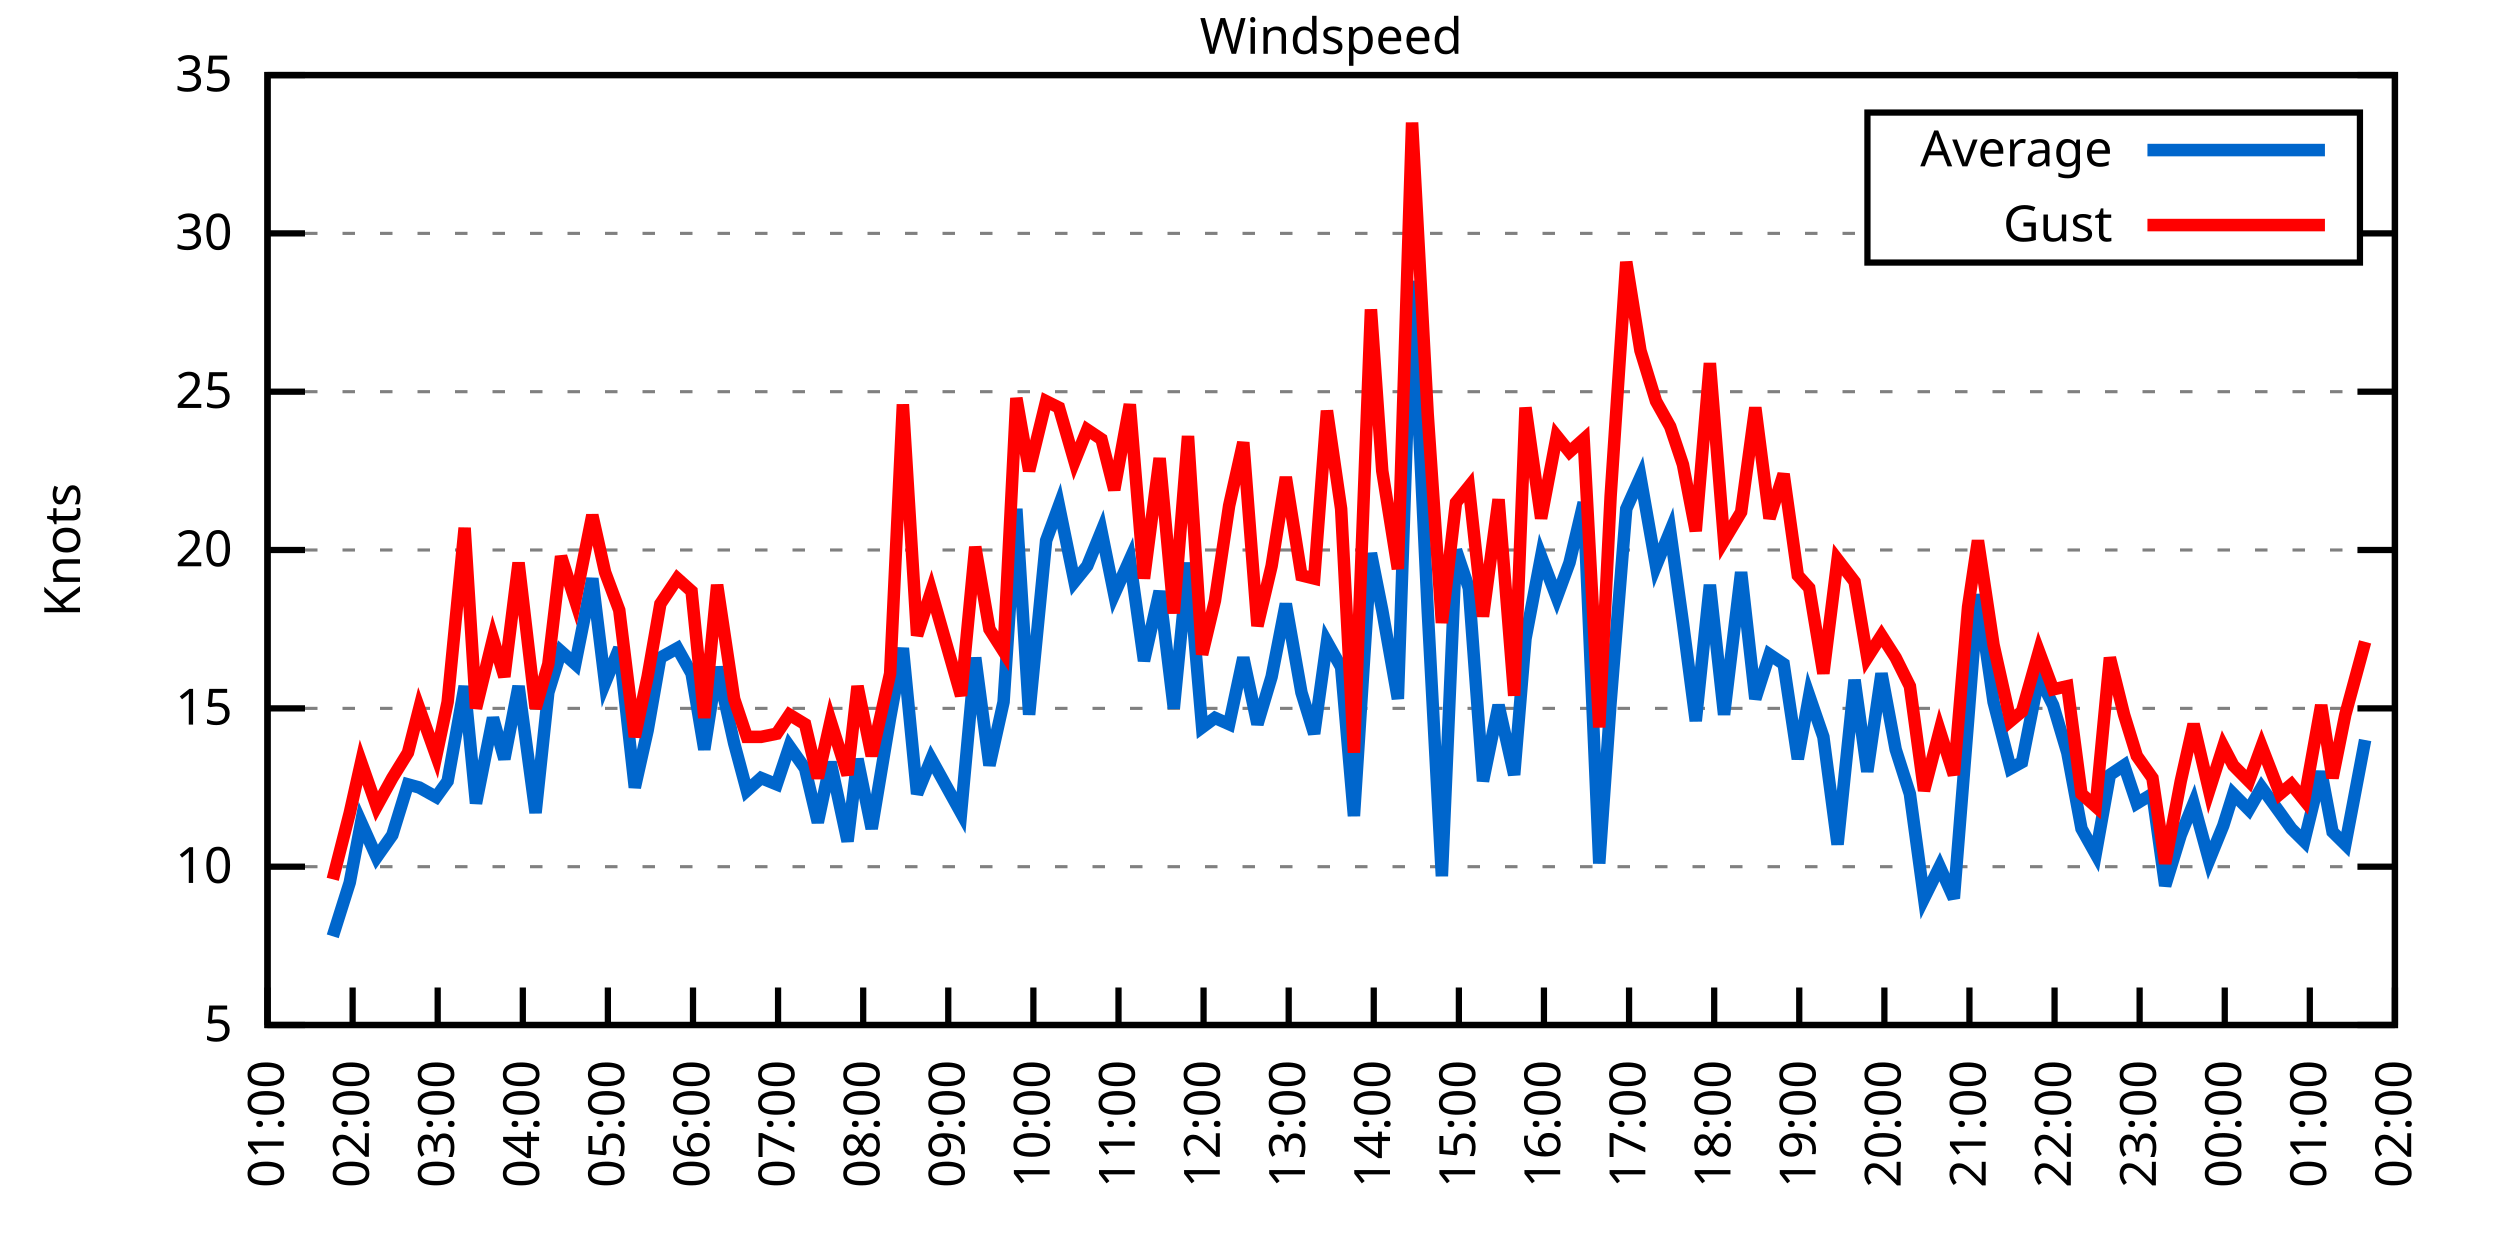
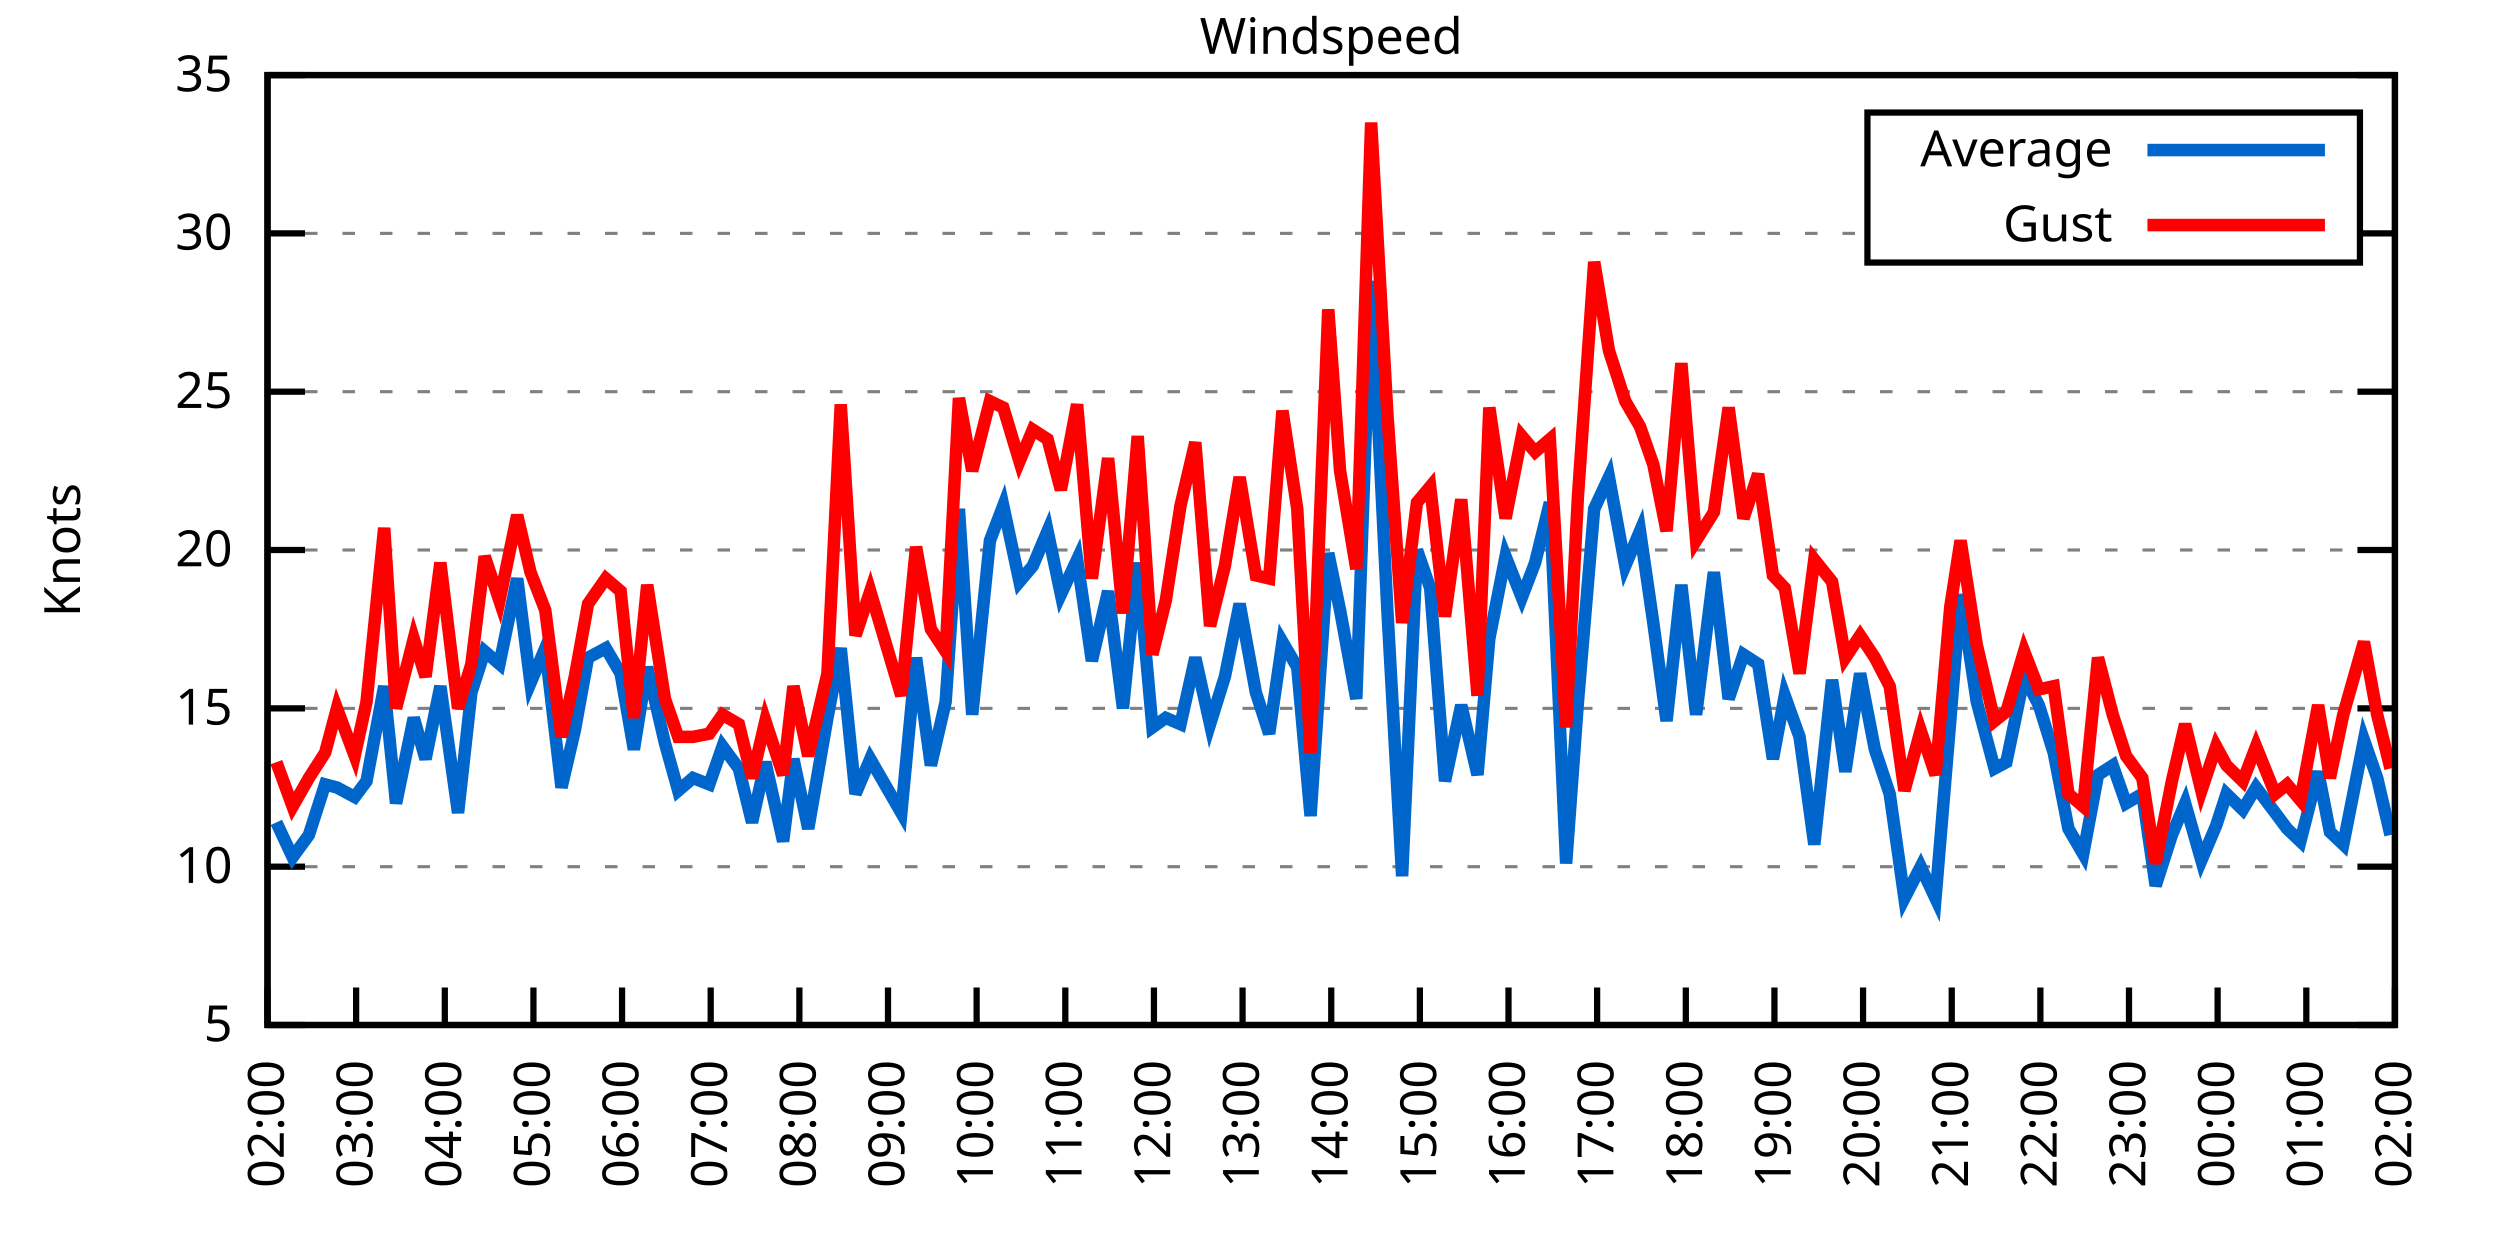
<svg xmlns="http://www.w3.org/2000/svg" xmlns:xlink="http://www.w3.org/1999/xlink" width="400" height="200" viewBox="0 0 400 200">
  <g id="gnuplot_canvas">
    <rect x="0" y="0" width="400" height="200" fill="none" />
    <defs>
      <circle id="gpDot" r="0.5" stroke-width="0.5" stroke="currentColor" />
      <path id="gpPt0" stroke-width="0.333" stroke="currentColor" d="M-1,0 h2 M0,-1 v2" />
      <path id="gpPt1" stroke-width="0.333" stroke="currentColor" d="M-1,-1 L1,1 M1,-1 L-1,1" />
      <path id="gpPt2" stroke-width="0.333" stroke="currentColor" d="M-1,0 L1,0 M0,-1 L0,1 M-1,-1 L1,1 M-1,1 L1,-1" />
      <rect id="gpPt3" stroke-width="0.333" stroke="currentColor" x="-1" y="-1" width="2" height="2" />
      <rect id="gpPt4" stroke-width="0.333" stroke="currentColor" fill="currentColor" x="-1" y="-1" width="2" height="2" />
      <circle id="gpPt5" stroke-width="0.333" stroke="currentColor" cx="0" cy="0" r="1" />
      <use xlink:href="#gpPt5" id="gpPt6" fill="currentColor" stroke="none" />
      <path id="gpPt7" stroke-width="0.333" stroke="currentColor" d="M0,-1.33 L-1.33,0.67 L1.33,0.67 z" />
      <use xlink:href="#gpPt7" id="gpPt8" fill="currentColor" stroke="none" />
      <use xlink:href="#gpPt7" id="gpPt9" stroke="currentColor" transform="rotate(180)" />
      <use xlink:href="#gpPt9" id="gpPt10" fill="currentColor" stroke="none" />
      <use xlink:href="#gpPt3" id="gpPt11" stroke="currentColor" transform="rotate(45)" />
      <use xlink:href="#gpPt11" id="gpPt12" fill="currentColor" stroke="none" />
      <path id="gpPt13" stroke-width="0.333" stroke="currentColor" d="M0,1.330 L1.265,0.411 L0.782,-1.067 L-0.782,-1.076 L-1.265,0.411 z" />
      <use xlink:href="#gpPt13" id="gpPt14" fill="currentColor" stroke="none" />
      <filter id="textbox" filterUnits="objectBoundingBox" x="0" y="0" height="1" width="1">
        <feFlood flood-color="white" flood-opacity="1" result="bgnd" />
        <feComposite in="SourceGraphic" in2="bgnd" operator="atop" />
      </filter>
      <filter id="greybox" filterUnits="objectBoundingBox" x="0" y="0" height="1" width="1">
        <feFlood flood-color="lightgrey" flood-opacity="1" result="grey" />
        <feComposite in="SourceGraphic" in2="grey" operator="atop" />
      </filter>
    </defs>
    <g fill="none" color="white" stroke="currentColor" stroke-width="1.00" stroke-linecap="butt" stroke-linejoin="miter">
</g>
    <g fill="none" color="black" stroke="currentColor" stroke-width="1.00" stroke-linecap="butt" stroke-linejoin="miter">
      <g stroke="none" shape-rendering="crispEdges">
        <polygon fill="rgb(255, 255, 255)" points="42.80,164.00 383.18,164.00 383.18,12.02 42.80,12.02 " />
      </g>
    </g>
    <g fill="none" color="black" stroke="currentColor" stroke-width="1.00" stroke-linecap="butt" stroke-linejoin="miter">
</g>
    <g fill="none" color="black" stroke="black" stroke-width="0.50" stroke-linecap="butt" stroke-linejoin="miter">
</g>
    <g fill="none" color="gray" stroke="currentColor" stroke-width="0.50" stroke-linecap="butt" stroke-linejoin="miter">
      <path stroke="gray" stroke-dasharray="2,4" class="gridline" d="M42.80,164.00 L383.19,164.00  " />
    </g>
    <g fill="none" color="gray" stroke="gray" stroke-width="1.00" stroke-linecap="butt" stroke-linejoin="miter">
</g>
    <g fill="none" color="black" stroke="currentColor" stroke-width="1.00" stroke-linecap="butt" stroke-linejoin="miter">
      <path stroke="black" d="M42.80,164.00 L48.80,164.00 M383.19,164.00 L377.19,164.00  " />
      <g transform="translate(37.20,166.60)" stroke="none" fill="black" font-family="Sans" font-size="8.00" text-anchor="end">
        <text>
          <tspan font-family="Sans"> 5</tspan>
        </text>
      </g>
    </g>
    <g fill="none" color="black" stroke="currentColor" stroke-width="1.00" stroke-linecap="butt" stroke-linejoin="miter">
</g>
    <g fill="none" color="black" stroke="black" stroke-width="0.50" stroke-linecap="butt" stroke-linejoin="miter">
</g>
    <g fill="none" color="gray" stroke="currentColor" stroke-width="0.50" stroke-linecap="butt" stroke-linejoin="miter">
      <path stroke="gray" stroke-dasharray="2,4" class="gridline" d="M42.80,138.67 L383.19,138.67  " />
    </g>
    <g fill="none" color="gray" stroke="gray" stroke-width="1.00" stroke-linecap="butt" stroke-linejoin="miter">
</g>
    <g fill="none" color="black" stroke="currentColor" stroke-width="1.00" stroke-linecap="butt" stroke-linejoin="miter">
      <path stroke="black" d="M42.80,138.67 L48.80,138.67 M383.19,138.67 L377.19,138.67  " />
      <g transform="translate(37.20,141.27)" stroke="none" fill="black" font-family="Sans" font-size="8.00" text-anchor="end">
        <text>
          <tspan font-family="Sans"> 10</tspan>
        </text>
      </g>
    </g>
    <g fill="none" color="black" stroke="currentColor" stroke-width="1.00" stroke-linecap="butt" stroke-linejoin="miter">
</g>
    <g fill="none" color="black" stroke="black" stroke-width="0.50" stroke-linecap="butt" stroke-linejoin="miter">
</g>
    <g fill="none" color="gray" stroke="currentColor" stroke-width="0.50" stroke-linecap="butt" stroke-linejoin="miter">
      <path stroke="gray" stroke-dasharray="2,4" class="gridline" d="M42.80,113.34 L383.19,113.34  " />
    </g>
    <g fill="none" color="gray" stroke="gray" stroke-width="1.00" stroke-linecap="butt" stroke-linejoin="miter">
</g>
    <g fill="none" color="black" stroke="currentColor" stroke-width="1.00" stroke-linecap="butt" stroke-linejoin="miter">
      <path stroke="black" d="M42.80,113.34 L48.80,113.34 M383.19,113.34 L377.19,113.34  " />
      <g transform="translate(37.20,115.94)" stroke="none" fill="black" font-family="Sans" font-size="8.00" text-anchor="end">
        <text>
          <tspan font-family="Sans"> 15</tspan>
        </text>
      </g>
    </g>
    <g fill="none" color="black" stroke="currentColor" stroke-width="1.00" stroke-linecap="butt" stroke-linejoin="miter">
</g>
    <g fill="none" color="black" stroke="black" stroke-width="0.50" stroke-linecap="butt" stroke-linejoin="miter">
</g>
    <g fill="none" color="gray" stroke="currentColor" stroke-width="0.50" stroke-linecap="butt" stroke-linejoin="miter">
      <path stroke="gray" stroke-dasharray="2,4" class="gridline" d="M42.80,88.00 L383.19,88.00  " />
    </g>
    <g fill="none" color="gray" stroke="gray" stroke-width="1.00" stroke-linecap="butt" stroke-linejoin="miter">
</g>
    <g fill="none" color="black" stroke="currentColor" stroke-width="1.00" stroke-linecap="butt" stroke-linejoin="miter">
      <path stroke="black" d="M42.80,88.00 L48.80,88.00 M383.19,88.00 L377.19,88.00  " />
      <g transform="translate(37.20,90.60)" stroke="none" fill="black" font-family="Sans" font-size="8.00" text-anchor="end">
        <text>
          <tspan font-family="Sans"> 20</tspan>
        </text>
      </g>
    </g>
    <g fill="none" color="black" stroke="currentColor" stroke-width="1.00" stroke-linecap="butt" stroke-linejoin="miter">
</g>
    <g fill="none" color="black" stroke="black" stroke-width="0.50" stroke-linecap="butt" stroke-linejoin="miter">
</g>
    <g fill="none" color="gray" stroke="currentColor" stroke-width="0.50" stroke-linecap="butt" stroke-linejoin="miter">
      <path stroke="gray" stroke-dasharray="2,4" class="gridline" d="M42.80,62.67 L383.19,62.67  " />
    </g>
    <g fill="none" color="gray" stroke="gray" stroke-width="1.00" stroke-linecap="butt" stroke-linejoin="miter">
</g>
    <g fill="none" color="black" stroke="currentColor" stroke-width="1.00" stroke-linecap="butt" stroke-linejoin="miter">
      <path stroke="black" d="M42.80,62.67 L48.80,62.67 M383.19,62.67 L377.19,62.67  " />
      <g transform="translate(37.20,65.27)" stroke="none" fill="black" font-family="Sans" font-size="8.00" text-anchor="end">
        <text>
          <tspan font-family="Sans"> 25</tspan>
        </text>
      </g>
    </g>
    <g fill="none" color="black" stroke="currentColor" stroke-width="1.00" stroke-linecap="butt" stroke-linejoin="miter">
</g>
    <g fill="none" color="black" stroke="black" stroke-width="0.50" stroke-linecap="butt" stroke-linejoin="miter">
</g>
    <g fill="none" color="gray" stroke="currentColor" stroke-width="0.50" stroke-linecap="butt" stroke-linejoin="miter">
      <path stroke="gray" stroke-dasharray="2,4" class="gridline" d="M42.80,37.34 L298.79,37.34 M377.59,37.34 L383.19,37.34  " />
    </g>
    <g fill="none" color="gray" stroke="gray" stroke-width="1.00" stroke-linecap="butt" stroke-linejoin="miter">
</g>
    <g fill="none" color="black" stroke="currentColor" stroke-width="1.00" stroke-linecap="butt" stroke-linejoin="miter">
      <path stroke="black" d="M42.80,37.34 L48.80,37.34 M383.19,37.34 L377.19,37.34  " />
      <g transform="translate(37.20,39.94)" stroke="none" fill="black" font-family="Sans" font-size="8.00" text-anchor="end">
        <text>
          <tspan font-family="Sans"> 30</tspan>
        </text>
      </g>
    </g>
    <g fill="none" color="black" stroke="currentColor" stroke-width="1.00" stroke-linecap="butt" stroke-linejoin="miter">
</g>
    <g fill="none" color="black" stroke="black" stroke-width="0.50" stroke-linecap="butt" stroke-linejoin="miter">
</g>
    <g fill="none" color="gray" stroke="currentColor" stroke-width="0.50" stroke-linecap="butt" stroke-linejoin="miter">
      <path stroke="gray" stroke-dasharray="2,4" class="gridline" d="M42.80,12.01 L383.19,12.01  " />
    </g>
    <g fill="none" color="gray" stroke="gray" stroke-width="1.00" stroke-linecap="butt" stroke-linejoin="miter">
</g>
    <g fill="none" color="black" stroke="currentColor" stroke-width="1.00" stroke-linecap="butt" stroke-linejoin="miter">
      <path stroke="black" d="M42.80,12.01 L48.80,12.01 M383.19,12.01 L377.19,12.01  " />
      <g transform="translate(37.20,14.61)" stroke="none" fill="black" font-family="Sans" font-size="8.00" text-anchor="end">
        <text>
          <tspan font-family="Sans"> 35</tspan>
        </text>
      </g>
    </g>
    <g fill="none" color="black" stroke="currentColor" stroke-width="1.00" stroke-linecap="butt" stroke-linejoin="miter">
      <path stroke="black" d="M42.80,164.00 L42.80,158.00  " />
      <g transform="translate(45.40,169.60) rotate(270.00)" stroke="none" fill="black" font-family="Sans" font-size="8.00" text-anchor="end">
        <text>
-           <tspan font-family="Sans">01:00</tspan>
-         </text>
-       </g>
-     </g>
-     <g fill="none" color="black" stroke="currentColor" stroke-width="1.00" stroke-linecap="butt" stroke-linejoin="miter">
-       <path stroke="black" d="M56.42,164.00 L56.42,158.00  " />
-       <g transform="translate(59.02,169.60) rotate(270.00)" stroke="none" fill="black" font-family="Sans" font-size="8.00" text-anchor="end">
-         <text>
          <tspan font-family="Sans">02:00</tspan>
        </text>
      </g>
    </g>
    <g fill="none" color="black" stroke="currentColor" stroke-width="1.00" stroke-linecap="butt" stroke-linejoin="miter">
-       <path stroke="black" d="M70.03,164.00 L70.03,158.00  " />
-       <g transform="translate(72.63,169.60) rotate(270.00)" stroke="none" fill="black" font-family="Sans" font-size="8.00" text-anchor="end">
+       <path stroke="black" d="M56.98,164.00 L56.98,158.00  " />
+       <g transform="translate(59.58,169.60) rotate(270.00)" stroke="none" fill="black" font-family="Sans" font-size="8.00" text-anchor="end">
        <text>
          <tspan font-family="Sans">03:00</tspan>
        </text>
      </g>
    </g>
    <g fill="none" color="black" stroke="currentColor" stroke-width="1.00" stroke-linecap="butt" stroke-linejoin="miter">
-       <path stroke="black" d="M83.65,164.00 L83.65,158.00  " />
-       <g transform="translate(86.25,169.60) rotate(270.00)" stroke="none" fill="black" font-family="Sans" font-size="8.00" text-anchor="end">
+       <path stroke="black" d="M71.17,164.00 L71.17,158.00  " />
+       <g transform="translate(73.77,169.60) rotate(270.00)" stroke="none" fill="black" font-family="Sans" font-size="8.00" text-anchor="end">
        <text>
          <tspan font-family="Sans">04:00</tspan>
        </text>
      </g>
    </g>
    <g fill="none" color="black" stroke="currentColor" stroke-width="1.00" stroke-linecap="butt" stroke-linejoin="miter">
-       <path stroke="black" d="M97.26,164.00 L97.26,158.00  " />
-       <g transform="translate(99.86,169.60) rotate(270.00)" stroke="none" fill="black" font-family="Sans" font-size="8.00" text-anchor="end">
+       <path stroke="black" d="M85.35,164.00 L85.35,158.00  " />
+       <g transform="translate(87.95,169.60) rotate(270.00)" stroke="none" fill="black" font-family="Sans" font-size="8.00" text-anchor="end">
        <text>
          <tspan font-family="Sans">05:00</tspan>
        </text>
      </g>
    </g>
    <g fill="none" color="black" stroke="currentColor" stroke-width="1.00" stroke-linecap="butt" stroke-linejoin="miter">
-       <path stroke="black" d="M110.88,164.00 L110.88,158.00  " />
-       <g transform="translate(113.48,169.60) rotate(270.00)" stroke="none" fill="black" font-family="Sans" font-size="8.00" text-anchor="end">
+       <path stroke="black" d="M99.53,164.00 L99.53,158.00  " />
+       <g transform="translate(102.13,169.60) rotate(270.00)" stroke="none" fill="black" font-family="Sans" font-size="8.00" text-anchor="end">
        <text>
          <tspan font-family="Sans">06:00</tspan>
        </text>
      </g>
    </g>
    <g fill="none" color="black" stroke="currentColor" stroke-width="1.00" stroke-linecap="butt" stroke-linejoin="miter">
-       <path stroke="black" d="M124.49,164.00 L124.49,158.00  " />
-       <g transform="translate(127.09,169.60) rotate(270.00)" stroke="none" fill="black" font-family="Sans" font-size="8.00" text-anchor="end">
+       <path stroke="black" d="M113.71,164.00 L113.71,158.00  " />
+       <g transform="translate(116.31,169.60) rotate(270.00)" stroke="none" fill="black" font-family="Sans" font-size="8.00" text-anchor="end">
        <text>
          <tspan font-family="Sans">07:00</tspan>
        </text>
      </g>
    </g>
    <g fill="none" color="black" stroke="currentColor" stroke-width="1.00" stroke-linecap="butt" stroke-linejoin="miter">
-       <path stroke="black" d="M138.11,164.00 L138.11,158.00  " />
-       <g transform="translate(140.71,169.60) rotate(270.00)" stroke="none" fill="black" font-family="Sans" font-size="8.00" text-anchor="end">
+       <path stroke="black" d="M127.90,164.00 L127.90,158.00  " />
+       <g transform="translate(130.50,169.60) rotate(270.00)" stroke="none" fill="black" font-family="Sans" font-size="8.00" text-anchor="end">
        <text>
          <tspan font-family="Sans">08:00</tspan>
        </text>
      </g>
    </g>
    <g fill="none" color="black" stroke="currentColor" stroke-width="1.00" stroke-linecap="butt" stroke-linejoin="miter">
-       <path stroke="black" d="M151.72,164.00 L151.72,158.00  " />
-       <g transform="translate(154.32,169.60) rotate(270.00)" stroke="none" fill="black" font-family="Sans" font-size="8.00" text-anchor="end">
+       <path stroke="black" d="M142.08,164.00 L142.08,158.00  " />
+       <g transform="translate(144.68,169.60) rotate(270.00)" stroke="none" fill="black" font-family="Sans" font-size="8.00" text-anchor="end">
        <text>
          <tspan font-family="Sans">09:00</tspan>
        </text>
      </g>
    </g>
    <g fill="none" color="black" stroke="currentColor" stroke-width="1.00" stroke-linecap="butt" stroke-linejoin="miter">
-       <path stroke="black" d="M165.34,164.00 L165.34,158.00  " />
-       <g transform="translate(167.94,169.60) rotate(270.00)" stroke="none" fill="black" font-family="Sans" font-size="8.00" text-anchor="end">
+       <path stroke="black" d="M156.26,164.00 L156.26,158.00  " />
+       <g transform="translate(158.86,169.60) rotate(270.00)" stroke="none" fill="black" font-family="Sans" font-size="8.00" text-anchor="end">
        <text>
          <tspan font-family="Sans">10:00</tspan>
        </text>
      </g>
    </g>
    <g fill="none" color="black" stroke="currentColor" stroke-width="1.00" stroke-linecap="butt" stroke-linejoin="miter">
-       <path stroke="black" d="M178.96,164.00 L178.96,158.00  " />
-       <g transform="translate(181.56,169.60) rotate(270.00)" stroke="none" fill="black" font-family="Sans" font-size="8.00" text-anchor="end">
+       <path stroke="black" d="M170.45,164.00 L170.45,158.00  " />
+       <g transform="translate(173.05,169.60) rotate(270.00)" stroke="none" fill="black" font-family="Sans" font-size="8.00" text-anchor="end">
        <text>
          <tspan font-family="Sans">11:00</tspan>
        </text>
      </g>
    </g>
    <g fill="none" color="black" stroke="currentColor" stroke-width="1.00" stroke-linecap="butt" stroke-linejoin="miter">
-       <path stroke="black" d="M192.57,164.00 L192.57,158.00  " />
-       <g transform="translate(195.17,169.60) rotate(270.00)" stroke="none" fill="black" font-family="Sans" font-size="8.00" text-anchor="end">
+       <path stroke="black" d="M184.63,164.00 L184.63,158.00  " />
+       <g transform="translate(187.23,169.60) rotate(270.00)" stroke="none" fill="black" font-family="Sans" font-size="8.00" text-anchor="end">
        <text>
          <tspan font-family="Sans">12:00</tspan>
        </text>
      </g>
    </g>
    <g fill="none" color="black" stroke="currentColor" stroke-width="1.00" stroke-linecap="butt" stroke-linejoin="miter">
-       <path stroke="black" d="M206.19,164.00 L206.19,158.00  " />
-       <g transform="translate(208.79,169.60) rotate(270.00)" stroke="none" fill="black" font-family="Sans" font-size="8.00" text-anchor="end">
+       <path stroke="black" d="M198.81,164.00 L198.81,158.00  " />
+       <g transform="translate(201.41,169.60) rotate(270.00)" stroke="none" fill="black" font-family="Sans" font-size="8.00" text-anchor="end">
        <text>
          <tspan font-family="Sans">13:00</tspan>
        </text>
      </g>
    </g>
    <g fill="none" color="black" stroke="currentColor" stroke-width="1.00" stroke-linecap="butt" stroke-linejoin="miter">
-       <path stroke="black" d="M219.80,164.00 L219.80,158.00  " />
-       <g transform="translate(222.40,169.60) rotate(270.00)" stroke="none" fill="black" font-family="Sans" font-size="8.00" text-anchor="end">
+       <path stroke="black" d="M213.00,164.00 L213.00,158.00  " />
+       <g transform="translate(215.60,169.60) rotate(270.00)" stroke="none" fill="black" font-family="Sans" font-size="8.00" text-anchor="end">
        <text>
          <tspan font-family="Sans">14:00</tspan>
        </text>
      </g>
    </g>
    <g fill="none" color="black" stroke="currentColor" stroke-width="1.00" stroke-linecap="butt" stroke-linejoin="miter">
-       <path stroke="black" d="M233.42,164.00 L233.42,158.00  " />
-       <g transform="translate(236.02,169.60) rotate(270.00)" stroke="none" fill="black" font-family="Sans" font-size="8.00" text-anchor="end">
+       <path stroke="black" d="M227.18,164.00 L227.18,158.00  " />
+       <g transform="translate(229.78,169.60) rotate(270.00)" stroke="none" fill="black" font-family="Sans" font-size="8.00" text-anchor="end">
        <text>
          <tspan font-family="Sans">15:00</tspan>
        </text>
      </g>
    </g>
    <g fill="none" color="black" stroke="currentColor" stroke-width="1.00" stroke-linecap="butt" stroke-linejoin="miter">
-       <path stroke="black" d="M247.03,164.00 L247.03,158.00  " />
-       <g transform="translate(249.63,169.60) rotate(270.00)" stroke="none" fill="black" font-family="Sans" font-size="8.00" text-anchor="end">
+       <path stroke="black" d="M241.36,164.00 L241.36,158.00  " />
+       <g transform="translate(243.96,169.60) rotate(270.00)" stroke="none" fill="black" font-family="Sans" font-size="8.00" text-anchor="end">
        <text>
          <tspan font-family="Sans">16:00</tspan>
        </text>
      </g>
    </g>
    <g fill="none" color="black" stroke="currentColor" stroke-width="1.00" stroke-linecap="butt" stroke-linejoin="miter">
-       <path stroke="black" d="M260.65,164.00 L260.65,158.00  " />
-       <g transform="translate(263.25,169.60) rotate(270.00)" stroke="none" fill="black" font-family="Sans" font-size="8.00" text-anchor="end">
+       <path stroke="black" d="M255.54,164.00 L255.54,158.00  " />
+       <g transform="translate(258.14,169.60) rotate(270.00)" stroke="none" fill="black" font-family="Sans" font-size="8.00" text-anchor="end">
        <text>
          <tspan font-family="Sans">17:00</tspan>
        </text>
      </g>
    </g>
    <g fill="none" color="black" stroke="currentColor" stroke-width="1.00" stroke-linecap="butt" stroke-linejoin="miter">
-       <path stroke="black" d="M274.27,164.00 L274.27,158.00  " />
-       <g transform="translate(276.87,169.60) rotate(270.00)" stroke="none" fill="black" font-family="Sans" font-size="8.00" text-anchor="end">
+       <path stroke="black" d="M269.73,164.00 L269.73,158.00  " />
+       <g transform="translate(272.33,169.60) rotate(270.00)" stroke="none" fill="black" font-family="Sans" font-size="8.00" text-anchor="end">
        <text>
          <tspan font-family="Sans">18:00</tspan>
        </text>
      </g>
    </g>
    <g fill="none" color="black" stroke="currentColor" stroke-width="1.00" stroke-linecap="butt" stroke-linejoin="miter">
-       <path stroke="black" d="M287.88,164.00 L287.88,158.00  " />
-       <g transform="translate(290.48,169.60) rotate(270.00)" stroke="none" fill="black" font-family="Sans" font-size="8.00" text-anchor="end">
+       <path stroke="black" d="M283.91,164.00 L283.91,158.00  " />
+       <g transform="translate(286.51,169.60) rotate(270.00)" stroke="none" fill="black" font-family="Sans" font-size="8.00" text-anchor="end">
        <text>
          <tspan font-family="Sans">19:00</tspan>
        </text>
      </g>
    </g>
    <g fill="none" color="black" stroke="currentColor" stroke-width="1.00" stroke-linecap="butt" stroke-linejoin="miter">
-       <path stroke="black" d="M301.50,164.00 L301.50,158.00  " />
-       <g transform="translate(304.10,169.60) rotate(270.00)" stroke="none" fill="black" font-family="Sans" font-size="8.00" text-anchor="end">
+       <path stroke="black" d="M298.09,164.00 L298.09,158.00  " />
+       <g transform="translate(300.69,169.60) rotate(270.00)" stroke="none" fill="black" font-family="Sans" font-size="8.00" text-anchor="end">
        <text>
          <tspan font-family="Sans">20:00</tspan>
        </text>
      </g>
    </g>
    <g fill="none" color="black" stroke="currentColor" stroke-width="1.00" stroke-linecap="butt" stroke-linejoin="miter">
-       <path stroke="black" d="M315.11,164.00 L315.11,158.00  " />
-       <g transform="translate(317.71,169.60) rotate(270.00)" stroke="none" fill="black" font-family="Sans" font-size="8.00" text-anchor="end">
+       <path stroke="black" d="M312.28,164.00 L312.28,158.00  " />
+       <g transform="translate(314.88,169.60) rotate(270.00)" stroke="none" fill="black" font-family="Sans" font-size="8.00" text-anchor="end">
        <text>
          <tspan font-family="Sans">21:00</tspan>
        </text>
      </g>
    </g>
    <g fill="none" color="black" stroke="currentColor" stroke-width="1.00" stroke-linecap="butt" stroke-linejoin="miter">
-       <path stroke="black" d="M328.73,164.00 L328.73,158.00  " />
-       <g transform="translate(331.33,169.60) rotate(270.00)" stroke="none" fill="black" font-family="Sans" font-size="8.00" text-anchor="end">
+       <path stroke="black" d="M326.46,164.00 L326.46,158.00  " />
+       <g transform="translate(329.06,169.60) rotate(270.00)" stroke="none" fill="black" font-family="Sans" font-size="8.00" text-anchor="end">
        <text>
          <tspan font-family="Sans">22:00</tspan>
        </text>
      </g>
    </g>
    <g fill="none" color="black" stroke="currentColor" stroke-width="1.00" stroke-linecap="butt" stroke-linejoin="miter">
-       <path stroke="black" d="M342.34,164.00 L342.34,158.00  " />
-       <g transform="translate(344.94,169.60) rotate(270.00)" stroke="none" fill="black" font-family="Sans" font-size="8.00" text-anchor="end">
+       <path stroke="black" d="M340.64,164.00 L340.64,158.00  " />
+       <g transform="translate(343.24,169.60) rotate(270.00)" stroke="none" fill="black" font-family="Sans" font-size="8.00" text-anchor="end">
        <text>
          <tspan font-family="Sans">23:00</tspan>
        </text>
      </g>
    </g>
    <g fill="none" color="black" stroke="currentColor" stroke-width="1.00" stroke-linecap="butt" stroke-linejoin="miter">
-       <path stroke="black" d="M355.96,164.00 L355.96,158.00  " />
-       <g transform="translate(358.56,169.60) rotate(270.00)" stroke="none" fill="black" font-family="Sans" font-size="8.00" text-anchor="end">
+       <path stroke="black" d="M354.82,164.00 L354.82,158.00  " />
+       <g transform="translate(357.42,169.60) rotate(270.00)" stroke="none" fill="black" font-family="Sans" font-size="8.00" text-anchor="end">
        <text>
          <tspan font-family="Sans">00:00</tspan>
        </text>
      </g>
    </g>
    <g fill="none" color="black" stroke="currentColor" stroke-width="1.00" stroke-linecap="butt" stroke-linejoin="miter">
-       <path stroke="black" d="M369.57,164.00 L369.57,158.00  " />
-       <g transform="translate(372.17,169.60) rotate(270.00)" stroke="none" fill="black" font-family="Sans" font-size="8.00" text-anchor="end">
+       <path stroke="black" d="M369.01,164.00 L369.01,158.00  " />
+       <g transform="translate(371.61,169.60) rotate(270.00)" stroke="none" fill="black" font-family="Sans" font-size="8.00" text-anchor="end">
        <text>
          <tspan font-family="Sans">01:00</tspan>
        </text>
      </g>
    </g>
    <g fill="none" color="black" stroke="currentColor" stroke-width="1.00" stroke-linecap="butt" stroke-linejoin="miter">
      <path stroke="black" d="M383.19,164.00 L383.19,158.00  " />
      <g transform="translate(385.79,169.60) rotate(270.00)" stroke="none" fill="black" font-family="Sans" font-size="8.00" text-anchor="end">
        <text>
          <tspan font-family="Sans">02:00</tspan>
        </text>
      </g>
    </g>
    <g fill="none" color="black" stroke="currentColor" stroke-width="1.00" stroke-linecap="butt" stroke-linejoin="miter">
</g>
    <g fill="none" color="black" stroke="currentColor" stroke-width="1.00" stroke-linecap="butt" stroke-linejoin="miter">
      <path stroke="black" d="M42.80,12.01 L42.80,164.00 L383.19,164.00 L383.19,12.01 L42.80,12.01 Z  " />
    </g>
    <g fill="none" color="black" stroke="currentColor" stroke-width="1.00" stroke-linecap="butt" stroke-linejoin="miter">
</g>
    <g fill="none" color="black" stroke="currentColor" stroke-width="1.00" stroke-linecap="butt" stroke-linejoin="miter">
      <path stroke="black" d="M298.79,42.01 L298.79,18.01 L377.59,18.01 L377.59,42.01 L298.79,42.01 Z  " />
    </g>
    <g id="Windspeed_plot_1">
      <g fill="none" color="white" stroke="black" stroke-width="2.00" stroke-linecap="butt" stroke-linejoin="miter">
</g>
      <g fill="none" color="black" stroke="currentColor" stroke-width="2.00" stroke-linecap="butt" stroke-linejoin="miter">
        <g transform="translate(337.99,26.61)" stroke="none" fill="black" font-family="Sans" font-size="8.00" text-anchor="end">
          <text>
            <tspan font-family="Sans">Average</tspan>
          </text>
        </g>
      </g>
      <g fill="none" color="black" stroke="currentColor" stroke-width="2.00" stroke-linecap="butt" stroke-linejoin="miter">
-         <path stroke="rgb(  0, 102, 204)" d="M343.59,24.01 L371.99,24.01 M53.24,149.81 L55.96,141.20 L57.78,131.58 L60.27,137.15 L62.77,133.60 L65.27,125.50   L67.08,126.00 L69.80,127.52 L71.62,124.99 L74.34,109.79 L76.16,128.54 L78.88,114.86 L80.70,121.44 L82.97,109.79   L85.69,130.06 L87.73,110.80 L89.77,104.22 L92.04,106.24 L94.77,92.56 L96.81,109.28 L99.08,103.71 L101.57,126.00   L103.62,116.88 L105.66,105.23 L108.38,103.71 L110.65,107.76 L112.69,119.92 L114.74,106.75 L117.46,118.91 L119.50,126.51   L121.77,124.48 L124.27,125.50 L126.31,119.42 L128.81,122.96 L130.85,131.58 L132.89,121.95 L135.61,134.62 L137.20,121.44   L139.47,132.59 L142.42,114.86 L144.46,103.71 L146.73,127.02 L149.00,121.44 L153.77,130.06 L156.04,105.23 L158.31,122.46   L160.57,112.32 L162.62,81.42 L164.66,114.35 L167.38,86.49 L169.43,80.91 L171.92,93.07 L173.96,90.54 L176.23,84.97   L178.28,95.10 L180.77,89.52 L183.04,105.74 L185.54,94.59 L187.81,113.34 L190.08,90.03 L192.34,116.38 L194.39,114.86   L196.66,115.87 L198.93,105.23 L201.19,115.87 L203.46,108.27 L205.73,96.62 L208.23,110.80 L210.27,117.39 L212.31,102.70   L214.58,106.75 L216.63,130.56 L219.35,88.51 L221.16,97.63 L223.66,111.82 L225.93,44.94 L228.43,97.63 L230.70,140.19   L232.96,88.00 L235.01,94.08 L237.28,124.99 L239.77,112.83 L242.27,123.98 L244.08,102.19 L246.58,89.02 L249.08,95.60   L251.12,90.03 L253.39,80.41 L255.88,138.16 L257.70,112.32 L260.20,81.42 L262.47,76.35 L264.96,90.54 L267.23,84.97   L269.27,99.66 L271.32,115.36 L273.58,93.58 L275.85,114.35 L278.58,91.55 L280.85,111.82 L283.12,104.72 L285.38,106.24   L287.65,121.44 L289.47,111.31 L291.74,117.90 L294.01,135.12 L296.73,108.78 L298.77,123.47 L301.04,107.76 L303.31,119.92   L305.58,127.02 L307.85,143.73 L310.35,138.67 L312.62,143.73 L314.89,115.36 L316.47,95.10 L318.97,112.32 L321.69,122.96   L323.51,121.95 L326.23,108.27 L328.50,112.83 L330.77,120.43 L333.04,132.59 L335.31,136.64 L337.58,123.98 L339.85,122.46   L341.89,128.54 L344.39,127.02 L346.43,141.71 L348.92,133.60 L350.97,128.54 L353.46,137.66 L355.73,132.08 L357.32,127.02   L359.82,129.55 L361.86,126.00 L364.81,130.06 L366.62,132.59 L368.67,134.62 L371.39,123.47 L373.21,133.10 L375.25,135.12   L378.42,118.40  " />
+         <path stroke="rgb(  0, 102, 204)" d="M343.59,24.01 L371.99,24.01 M44.22,131.58 L46.82,137.15 L49.42,133.60 L52.02,125.50 L53.91,126.00 L56.75,127.52   L58.64,124.99 L61.47,109.79 L63.37,128.54 L66.20,114.86 L68.09,121.44 L70.46,109.79 L73.29,130.06 L75.42,110.80   L77.55,104.22 L79.91,106.24 L82.75,92.56 L84.88,109.28 L87.24,103.71 L89.84,126.00 L91.97,116.88 L94.09,105.23   L96.93,103.71 L99.30,107.76 L101.42,119.92 L103.55,106.75 L106.39,118.91 L108.51,126.51 L110.88,124.48 L113.48,125.50   L115.61,119.42 L118.21,122.96 L120.33,131.58 L122.46,121.95 L125.30,134.62 L126.95,121.44 L129.32,132.59 L132.39,114.86   L134.52,103.71 L136.88,127.02 L139.24,121.44 L144.21,130.06 L146.57,105.23 L148.94,122.46 L151.30,112.32 L153.43,81.42   L155.55,114.35 L158.39,86.49 L160.52,80.91 L163.12,93.07 L165.25,90.54 L167.61,84.97 L169.74,95.10 L172.34,89.52   L174.70,105.74 L177.30,94.59 L179.67,113.34 L182.03,90.03 L184.39,116.38 L186.52,114.86 L188.88,115.87 L191.25,105.23   L193.61,115.87 L195.98,108.27 L198.34,96.62 L200.94,110.80 L203.07,117.39 L205.19,102.70 L207.56,106.75 L209.69,130.56   L212.52,88.51 L214.41,97.63 L217.01,111.82 L219.38,44.94 L221.98,97.63 L224.34,140.19 L226.71,88.00 L228.83,94.08   L231.20,124.99 L233.80,112.83 L236.40,123.98 L238.29,102.19 L240.89,89.02 L243.49,95.60 L245.62,90.03 L247.98,80.41   L250.58,138.16 L252.47,112.32 L255.07,81.42 L257.43,76.35 L260.04,90.54 L262.40,84.97 L264.53,99.66 L266.65,115.36   L269.02,93.58 L271.38,114.35 L274.22,91.55 L276.58,111.82 L278.95,104.72 L281.31,106.24 L283.67,121.44 L285.56,111.31   L287.93,117.90 L290.29,135.12 L293.13,108.78 L295.26,123.47 L297.62,107.76 L299.98,119.92 L302.35,127.02 L304.71,143.73   L307.31,138.67 L309.68,143.73 L312.04,115.36 L313.69,95.10 L316.29,112.32 L319.13,122.96 L321.02,121.95 L323.86,108.27   L326.22,112.83 L328.59,120.43 L330.95,132.59 L333.31,136.64 L335.68,123.98 L338.04,122.46 L340.17,128.54 L342.77,127.02   L344.90,141.71 L347.50,133.60 L349.62,128.54 L352.22,137.66 L354.59,132.08 L356.24,127.02 L358.84,129.55 L360.97,126.00   L364.04,130.06 L365.93,132.59 L368.06,134.62 L370.90,123.47 L372.79,133.10 L374.92,135.12 L378.23,118.40 L380.35,124.48   L382.48,133.60  " />
      </g>
    </g>
    <g id="Windspeed_plot_2">
      <g fill="none" color="black" stroke="currentColor" stroke-width="2.00" stroke-linecap="butt" stroke-linejoin="miter">
        <g transform="translate(337.99,38.61)" stroke="none" fill="black" font-family="Sans" font-size="8.00" text-anchor="end">
          <text>
            <tspan font-family="Sans">Gust</tspan>
          </text>
        </g>
      </g>
      <g fill="none" color="black" stroke="currentColor" stroke-width="2.00" stroke-linecap="butt" stroke-linejoin="miter">
-         <path stroke="rgb(255,   0,   0)" d="M343.59,36.01 L371.99,36.01 M53.24,140.69 L55.96,130.06 L57.78,121.95 L60.27,129.04 L62.77,124.48 L65.27,120.43   L67.08,113.34 L69.80,120.94 L71.62,112.32 L74.34,84.46 L76.16,113.34 L78.88,102.19 L80.70,108.27 L82.97,90.03   L85.69,113.34 L87.73,106.24 L89.77,89.02 L92.04,96.11 L94.77,82.43 L96.81,91.55 L99.08,97.63 L101.57,117.90   L103.62,108.27 L105.66,96.62 L108.38,92.56 L110.65,94.59 L112.69,114.86 L114.74,93.58 L117.46,111.82 L119.50,117.90   L121.77,117.90 L124.27,117.39 L126.31,114.35 L128.81,115.87 L130.85,124.48 L132.89,115.36 L135.61,123.98 L137.20,109.79   L139.47,120.94 L142.42,107.76 L144.46,64.70 L146.73,101.68 L149.00,94.59 L153.77,111.31 L156.04,87.50 L158.31,100.67   L160.57,104.22 L162.62,63.69 L164.66,75.34 L167.38,64.19 L169.43,65.21 L171.92,73.82 L173.96,68.75 L176.23,70.27   L178.28,78.38 L180.77,64.70 L183.04,92.56 L185.54,73.31 L187.81,98.14 L190.08,69.77 L192.34,104.72 L194.39,96.11   L196.66,80.91 L198.93,70.78 L201.19,100.16 L203.46,90.54 L205.73,76.35 L208.23,92.06 L210.27,92.56 L212.31,65.71   L214.58,81.42 L216.63,120.43 L219.35,49.50 L221.16,75.34 L223.66,91.04 L225.93,19.61 L228.43,66.22 L230.70,99.66   L232.96,80.41 L235.01,77.87 L237.28,98.64 L239.77,79.90 L242.27,111.31 L244.08,65.21 L246.58,82.94 L249.08,69.77   L251.12,72.30 L253.39,70.27 L255.88,116.38 L257.70,79.39 L260.20,41.90 L262.47,56.09 L264.96,64.19 L267.23,68.25   L269.27,74.33 L271.32,84.97 L273.58,58.11 L275.85,86.49 L278.58,81.93 L280.85,65.21 L283.12,82.94 L285.38,75.85   L287.65,92.06 L289.47,94.08 L291.74,107.76 L294.01,89.52 L296.73,93.07 L298.77,105.23 L301.04,101.68 L303.31,105.23   L305.58,109.79 L307.85,126.51 L310.35,116.88 L312.62,123.98 L314.89,97.12 L316.47,86.49 L318.97,103.20 L321.69,115.36   L323.51,113.84 L326.23,104.22 L328.50,110.30 L330.77,109.79 L333.04,127.02 L335.31,129.04 L337.58,105.23 L339.85,114.35   L341.89,120.94 L344.39,124.48 L346.43,138.16 L348.92,124.99 L350.97,115.87 L353.46,126.51 L355.73,119.42 L357.32,122.46   L359.82,124.99 L361.86,119.42 L364.81,127.02 L366.62,125.50 L368.67,128.03 L371.39,112.83 L373.21,124.48 L375.25,114.35   L378.42,102.70  " />
+         <path stroke="rgb(255,   0,   0)" d="M343.59,36.01 L371.99,36.01 M44.22,121.95 L46.82,129.04 L49.42,124.48 L52.02,120.43 L53.91,113.34 L56.75,120.94   L58.64,112.32 L61.47,84.46 L63.37,113.34 L66.20,102.19 L68.09,108.27 L70.46,90.03 L73.29,113.34 L75.42,106.24   L77.55,89.02 L79.91,96.11 L82.75,82.43 L84.88,91.55 L87.24,97.63 L89.84,117.90 L91.97,108.27 L94.09,96.62   L96.93,92.56 L99.30,94.59 L101.42,114.86 L103.55,93.58 L106.39,111.82 L108.51,117.90 L110.88,117.90 L113.48,117.39   L115.61,114.35 L118.21,115.87 L120.33,124.48 L122.46,115.36 L125.30,123.98 L126.95,109.79 L129.32,120.94 L132.39,107.76   L134.52,64.70 L136.88,101.68 L139.24,94.59 L144.21,111.31 L146.57,87.50 L148.94,100.67 L151.30,104.22 L153.43,63.69   L155.55,75.34 L158.39,64.19 L160.52,65.21 L163.12,73.82 L165.25,68.75 L167.61,70.27 L169.74,78.38 L172.34,64.70   L174.70,92.56 L177.30,73.31 L179.67,98.14 L182.03,69.77 L184.39,104.72 L186.52,96.11 L188.88,80.91 L191.25,70.78   L193.61,100.16 L195.98,90.54 L198.34,76.35 L200.94,92.06 L203.07,92.56 L205.19,65.71 L207.56,81.42 L209.69,120.43   L212.52,49.50 L214.41,75.34 L217.01,91.04 L219.38,19.61 L221.98,66.22 L224.34,99.66 L226.71,80.41 L228.83,77.87   L231.20,98.64 L233.80,79.90 L236.40,111.31 L238.29,65.21 L240.89,82.94 L243.49,69.77 L245.62,72.30 L247.98,70.27   L250.58,116.38 L252.47,79.39 L255.07,41.90 L257.43,56.09 L260.04,64.19 L262.40,68.25 L264.53,74.33 L266.65,84.97   L269.02,58.11 L271.38,86.49 L274.22,81.93 L276.58,65.21 L278.95,82.94 L281.31,75.85 L283.67,92.06 L285.56,94.08   L287.93,107.76 L290.29,89.52 L293.13,93.07 L295.26,105.23 L297.62,101.68 L299.98,105.23 L302.35,109.79 L304.71,126.51   L307.31,116.88 L309.68,123.98 L312.04,97.12 L313.69,86.49 L316.29,103.20 L319.13,115.36 L321.02,113.84 L323.86,104.22   L326.22,110.30 L328.59,109.79 L330.95,127.02 L333.31,129.04 L335.68,105.23 L338.04,114.35 L340.17,120.94 L342.77,124.48   L344.90,138.16 L347.50,124.99 L349.62,115.87 L352.22,126.51 L354.59,119.42 L356.24,122.46 L358.84,124.99 L360.97,119.42   L364.04,127.02 L365.93,125.50 L368.06,128.03 L370.90,112.83 L372.79,124.48 L374.92,114.35 L378.23,102.70 L380.35,114.35   L382.48,122.96  " />
      </g>
    </g>
    <g fill="none" color="black" stroke="currentColor" stroke-width="2.00" stroke-linecap="butt" stroke-linejoin="miter">
</g>
    <g fill="none" color="black" stroke="black" stroke-width="1.00" stroke-linecap="butt" stroke-linejoin="miter">
</g>
    <g fill="none" color="black" stroke="currentColor" stroke-width="1.00" stroke-linecap="butt" stroke-linejoin="miter">
      <path stroke="black" d="M42.80,12.01 L42.80,164.00 L383.19,164.00 L383.19,12.01 L42.80,12.01 Z  " />
      <g transform="translate(12.80,88.01) rotate(270.00)" stroke="none" fill="black" font-family="Sans" font-size="8.00" text-anchor="middle">
        <text>
          <tspan font-family="Sans">Knots</tspan>
        </text>
      </g>
    </g>
    <g fill="none" color="black" stroke="currentColor" stroke-width="1.00" stroke-linecap="butt" stroke-linejoin="miter">
</g>
    <g fill="none" color="black" stroke="currentColor" stroke-width="1.00" stroke-linecap="butt" stroke-linejoin="miter">
      <g transform="translate(212.99,8.61)" stroke="none" fill="black" font-family="Sans" font-size="8.00" text-anchor="middle">
        <text>
          <tspan font-family="Sans">Windspeed</tspan>
        </text>
      </g>
    </g>
    <g fill="none" color="black" stroke="currentColor" stroke-width="1.00" stroke-linecap="butt" stroke-linejoin="miter">
</g>
  </g>
</svg>
